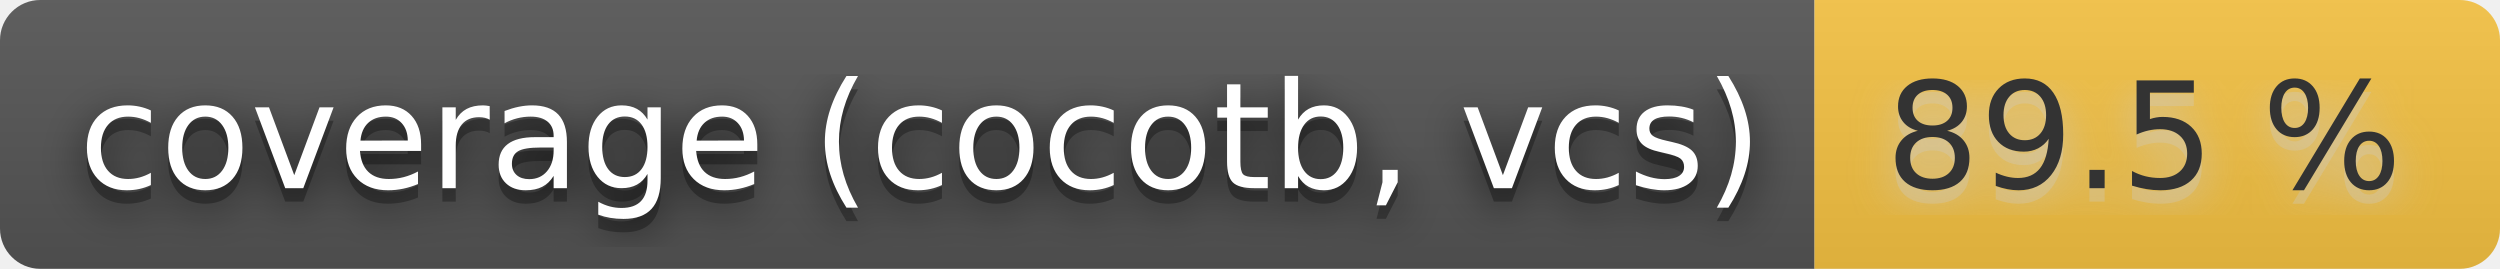
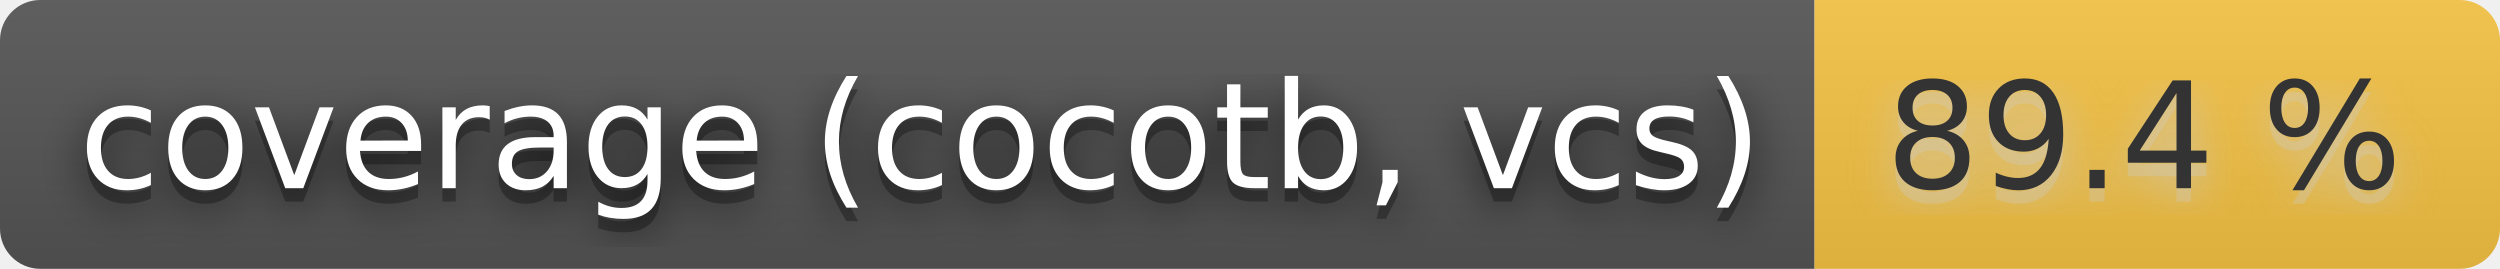
- <svg xmlns="http://www.w3.org/2000/svg" width="186" height="20" role="img" aria-label="coverage (cocotb, vcs): 89.5 %">
+ <svg xmlns="http://www.w3.org/2000/svg" width="186" height="20" role="img" aria-label="coverage (cocotb, vcs): 89.4 %">
  <filter id="blur">
    <feGaussianBlur stdDeviation="16" />
  </filter>
  <linearGradient id="s" x2="0" y2="100%">
    <stop offset="0" stop-color="#bbb" stop-opacity=".1" />
    <stop offset="1" stop-opacity=".1" />
  </linearGradient>
  <clipPath id="r">
    <rect width="186" height="20" rx="3" />
  </clipPath>
  <g clip-path="url(#r)">
    <rect width="135" height="20" fill="#555" />
    <rect x="135" width="51" height="20" fill="#f6c343" />
    <rect width="186" height="20" fill="url(#s)" />
  </g>
  <g fill="#fff" text-anchor="middle" font-family="Verdana,Geneva,DejaVu Sans,sans-serif" text-rendering="geometricPrecision" font-size="110">
    <g transform="scale(.1)">
      <g aria-hidden="true" fill="#010101">
        <text x="685" y="150" fill-opacity=".8" filter="url(#blur)" textLength="1250">coverage (cocotb, vcs)</text>
        <text x="685" y="150" fill-opacity=".3" textLength="1250">coverage (cocotb, vcs)</text>
      </g>
      <text x="685" y="140" textLength="1250">coverage (cocotb, vcs)</text>
    </g>
    <g transform="scale(.1)">
      <g aria-hidden="true" fill="#ccc">
-         <text x="1595" y="150" fill-opacity=".8" filter="url(#blur)" textLength="410">89.5 %</text>
-         <text x="1595" y="150" fill-opacity=".3" textLength="410">89.5 %</text>
+         <text x="1595" y="150" fill-opacity=".8" filter="url(#blur)" textLength="410">89.4 %</text>
+         <text x="1595" y="150" fill-opacity=".3" textLength="410">89.4 %</text>
      </g>
-       <text x="1595" y="140" textLength="410" fill="#333">89.5 %</text>
+       <text x="1595" y="140" textLength="410" fill="#333">89.4 %</text>
    </g>
  </g>
</svg>
